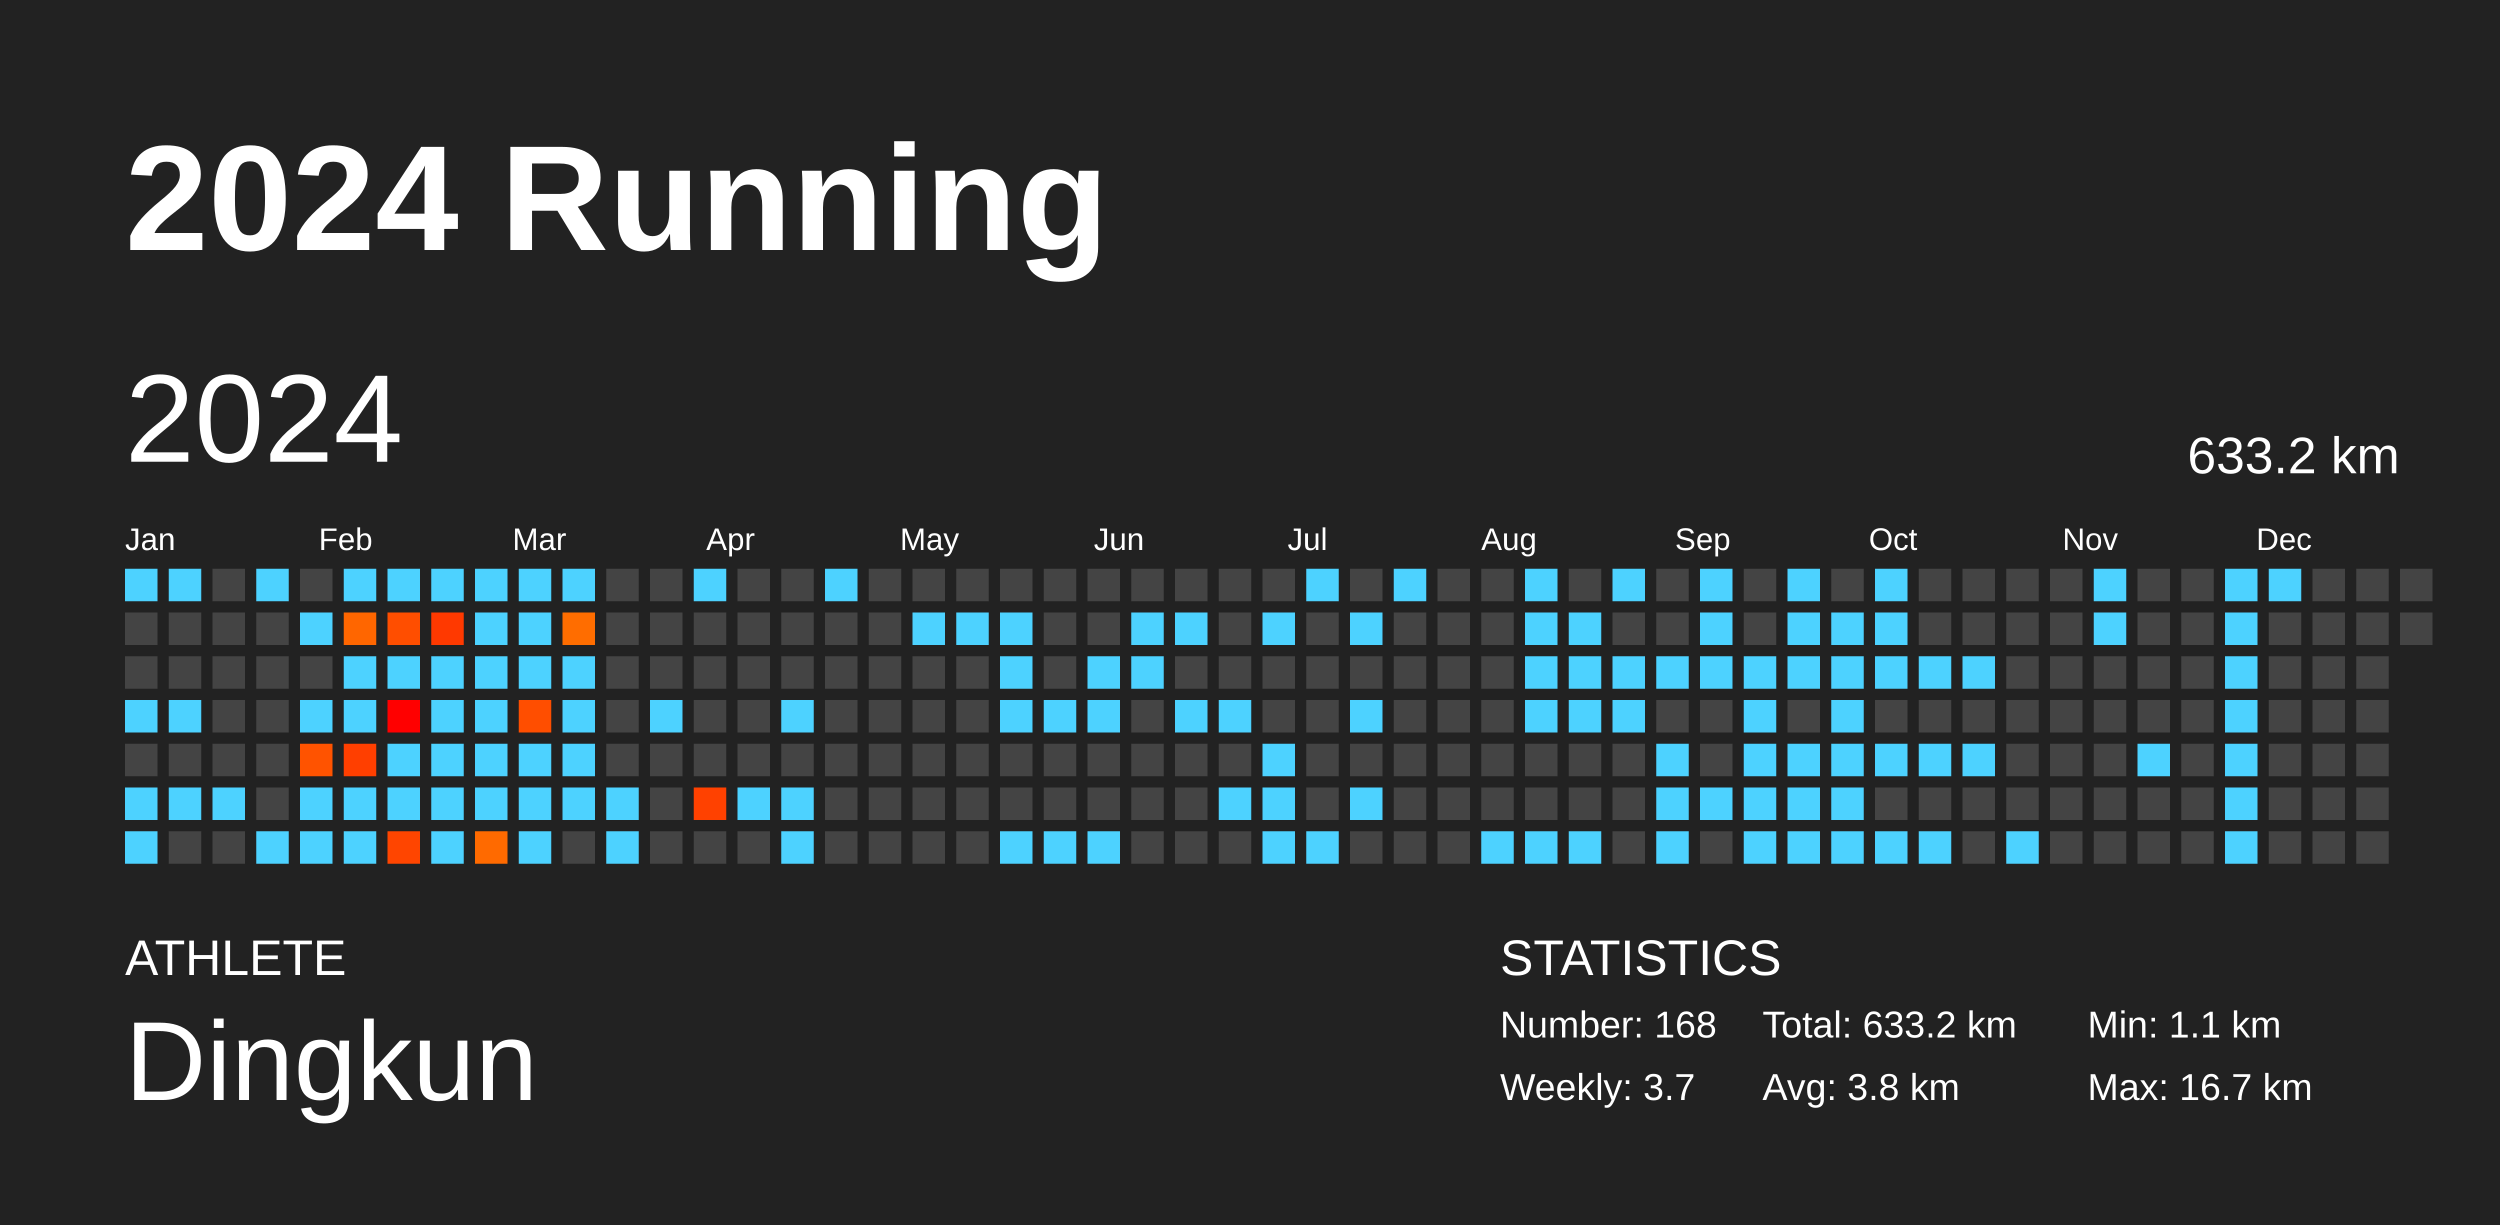
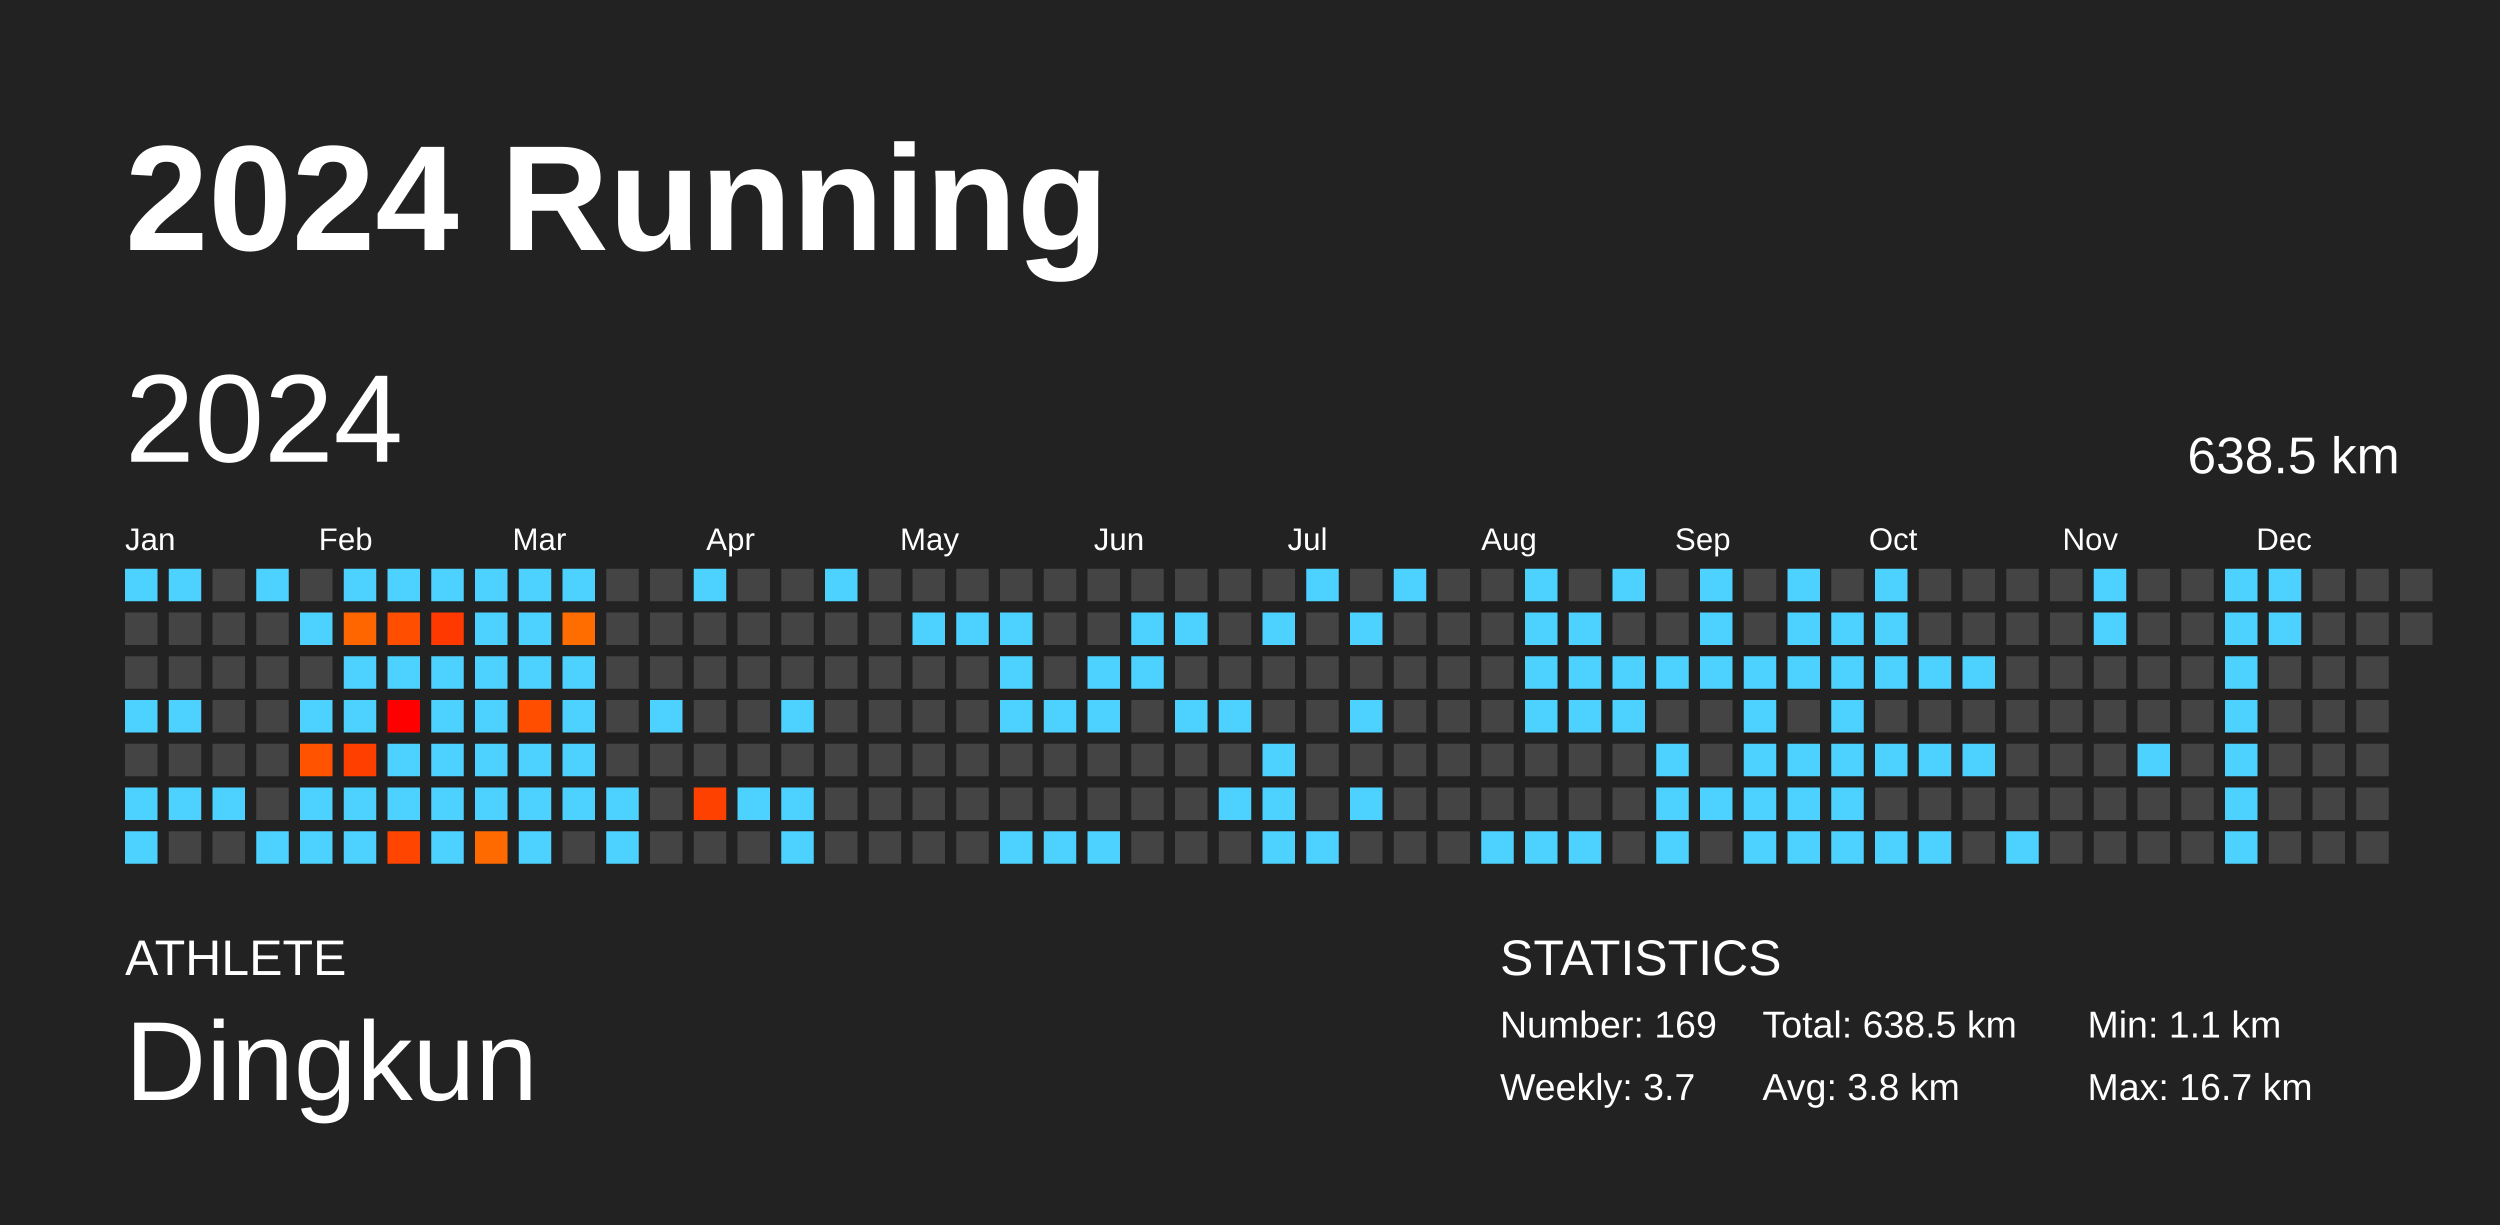
<svg xmlns="http://www.w3.org/2000/svg" baseProfile="full" height="98mm" version="1.1" viewBox="0,0,200,98" width="200mm">
  <defs />
  <rect fill="#222222" height="98" width="200" x="0" y="0" />
  <text fill="#FFFFFF" style="font-size:12px; font-family:Arial; font-weight:bold;" x="10" y="20">2024 Running</text>
  <text fill="#FFFFFF" style="font-size:4px; font-family:Arial" x="10" y="78">ATHLETE</text>
  <text fill="#FFFFFF" style="font-size:9px; font-family:Arial" x="10" y="88">Dingkun</text>
  <text fill="#FFFFFF" style="font-size:4px; font-family:Arial" x="120" y="78">STATISTICS</text>
-   <text fill="#FFFFFF" style="font-size:3px; font-family:Arial" x="120" y="83">Number: 168</text>
+   <text fill="#FFFFFF" style="font-size:3px; font-family:Arial" x="120" y="83">Number: 169</text>
  <text fill="#FFFFFF" style="font-size:3px; font-family:Arial" x="120" y="88">Weekly: 3.7</text>
-   <text fill="#FFFFFF" style="font-size:3px; font-family:Arial" x="141" y="83">Total: 633.2 km</text>
+   <text fill="#FFFFFF" style="font-size:3px; font-family:Arial" x="141" y="83">Total: 638.5 km</text>
  <text fill="#FFFFFF" style="font-size:3px; font-family:Arial" x="141" y="88">Avg: 3.8 km</text>
  <text fill="#FFFFFF" style="font-size:3px; font-family:Arial" x="167" y="83">Min: 1.1 km</text>
  <text fill="#FFFFFF" style="font-size:3px; font-family:Arial" x="167" y="88">Max: 16.7 km</text>
  <text dominant-baseline="hanging" fill="#FFFFFF" style="font-size:10.0px; font-family:Arial;" x="10" y="30">2024</text>
-   <text dominant-baseline="hanging" fill="#FFFFFF" style="font-size:4.125px; font-family:Arial;" x="175" y="35">633.2 km</text>
+   <text dominant-baseline="hanging" fill="#FFFFFF" style="font-size:4.125px; font-family:Arial;" x="175" y="35">638.5 km</text>
  <text fill="#FFFFFF" style="font-size:2.5px; font-family:Arial" x="10.0" y="44">Jan</text>
  <text fill="#FFFFFF" style="font-size:2.5px; font-family:Arial" x="25.5" y="44">Feb</text>
  <text fill="#FFFFFF" style="font-size:2.5px; font-family:Arial" x="41.0" y="44">Mar</text>
  <text fill="#FFFFFF" style="font-size:2.5px; font-family:Arial" x="56.5" y="44">Apr</text>
  <text fill="#FFFFFF" style="font-size:2.5px; font-family:Arial" x="72.0" y="44">May</text>
  <text fill="#FFFFFF" style="font-size:2.5px; font-family:Arial" x="87.5" y="44">Jun</text>
  <text fill="#FFFFFF" style="font-size:2.5px; font-family:Arial" x="103.0" y="44">Jul</text>
  <text fill="#FFFFFF" style="font-size:2.5px; font-family:Arial" x="118.5" y="44">Aug</text>
  <text fill="#FFFFFF" style="font-size:2.5px; font-family:Arial" x="134.0" y="44">Sep</text>
  <text fill="#FFFFFF" style="font-size:2.5px; font-family:Arial" x="149.5" y="44">Oct</text>
  <text fill="#FFFFFF" style="font-size:2.5px; font-family:Arial" x="165.0" y="44">Nov</text>
  <text fill="#FFFFFF" style="font-size:2.5px; font-family:Arial" x="180.5" y="44">Dec</text>
  <rect fill="#4dd2ff" height="2.6" width="2.6" x="10.0" y="45.5" />
  <rect fill="#444444" height="2.6" width="2.6" x="10.0" y="49.0" />
  <rect fill="#444444" height="2.6" width="2.6" x="10.0" y="52.5" />
  <rect fill="#4dd2ff" height="2.6" width="2.6" x="10.0" y="56.0" />
  <rect fill="#444444" height="2.6" width="2.6" x="10.0" y="59.5" />
  <rect fill="#4dd2ff" height="2.6" width="2.6" x="10.0" y="63.0" />
  <rect fill="#4dd2ff" height="2.6" width="2.6" x="10.0" y="66.5" />
  <rect fill="#4dd2ff" height="2.6" width="2.6" x="13.5" y="45.5" />
  <rect fill="#444444" height="2.6" width="2.6" x="13.5" y="49.0" />
  <rect fill="#444444" height="2.6" width="2.6" x="13.5" y="52.5" />
  <rect fill="#4dd2ff" height="2.6" width="2.6" x="13.5" y="56.0" />
  <rect fill="#444444" height="2.6" width="2.6" x="13.5" y="59.5" />
  <rect fill="#4dd2ff" height="2.6" width="2.6" x="13.5" y="63.0" />
  <rect fill="#444444" height="2.6" width="2.6" x="13.5" y="66.5" />
  <rect fill="#444444" height="2.6" width="2.6" x="17.0" y="45.5" />
  <rect fill="#444444" height="2.6" width="2.6" x="17.0" y="49.0" />
  <rect fill="#444444" height="2.6" width="2.6" x="17.0" y="52.5" />
  <rect fill="#444444" height="2.6" width="2.6" x="17.0" y="56.0" />
  <rect fill="#444444" height="2.6" width="2.6" x="17.0" y="59.5" />
  <rect fill="#4dd2ff" height="2.6" width="2.6" x="17.0" y="63.0" />
  <rect fill="#444444" height="2.6" width="2.6" x="17.0" y="66.5" />
  <rect fill="#4dd2ff" height="2.6" width="2.6" x="20.5" y="45.5" />
  <rect fill="#444444" height="2.6" width="2.6" x="20.5" y="49.0" />
  <rect fill="#444444" height="2.6" width="2.6" x="20.5" y="52.5" />
  <rect fill="#444444" height="2.6" width="2.6" x="20.5" y="56.0" />
  <rect fill="#444444" height="2.6" width="2.6" x="20.5" y="59.5" />
  <rect fill="#444444" height="2.6" width="2.6" x="20.5" y="63.0" />
  <rect fill="#4dd2ff" height="2.6" width="2.6" x="20.5" y="66.5" />
  <rect fill="#444444" height="2.6" width="2.6" x="24.0" y="45.5" />
  <rect fill="#4dd2ff" height="2.6" width="2.6" x="24.0" y="49.0" />
  <rect fill="#444444" height="2.6" width="2.6" x="24.0" y="52.5" />
  <rect fill="#4dd2ff" height="2.6" width="2.6" x="24.0" y="56.0" />
  <rect fill="#ff5300" height="2.6" width="2.6" x="24.0" y="59.5" />
  <rect fill="#4dd2ff" height="2.6" width="2.6" x="24.0" y="63.0" />
  <rect fill="#4dd2ff" height="2.6" width="2.6" x="24.0" y="66.5" />
  <rect fill="#4dd2ff" height="2.6" width="2.6" x="27.5" y="45.5" />
  <rect fill="#ff6600" height="2.6" width="2.6" x="27.5" y="49.0" />
  <rect fill="#4dd2ff" height="2.6" width="2.6" x="27.5" y="52.5" />
  <rect fill="#4dd2ff" height="2.6" width="2.6" x="27.5" y="56.0" />
  <rect fill="#ff3f00" height="2.6" width="2.6" x="27.5" y="59.5" />
  <rect fill="#4dd2ff" height="2.6" width="2.6" x="27.5" y="63.0" />
  <rect fill="#4dd2ff" height="2.6" width="2.6" x="27.5" y="66.5" />
  <rect fill="#4dd2ff" height="2.6" width="2.6" x="31.0" y="45.5" />
  <rect fill="#ff4e00" height="2.6" width="2.6" x="31.0" y="49.0" />
  <rect fill="#4dd2ff" height="2.6" width="2.6" x="31.0" y="52.5" />
  <rect fill="#ff0000" height="2.6" width="2.6" x="31.0" y="56.0" />
  <rect fill="#4dd2ff" height="2.6" width="2.6" x="31.0" y="59.5" />
  <rect fill="#4dd2ff" height="2.6" width="2.6" x="31.0" y="63.0" />
  <rect fill="#ff4500" height="2.6" width="2.6" x="31.0" y="66.5" />
  <rect fill="#4dd2ff" height="2.6" width="2.6" x="34.5" y="45.5" />
  <rect fill="#ff3900" height="2.6" width="2.6" x="34.5" y="49.0" />
  <rect fill="#4dd2ff" height="2.6" width="2.6" x="34.5" y="52.5" />
  <rect fill="#4dd2ff" height="2.6" width="2.6" x="34.5" y="56.0" />
  <rect fill="#4dd2ff" height="2.6" width="2.6" x="34.5" y="59.5" />
  <rect fill="#4dd2ff" height="2.6" width="2.6" x="34.5" y="63.0" />
  <rect fill="#4dd2ff" height="2.6" width="2.6" x="34.5" y="66.5" />
  <rect fill="#4dd2ff" height="2.6" width="2.6" x="38.0" y="45.5" />
  <rect fill="#4dd2ff" height="2.6" width="2.6" x="38.0" y="49.0" />
  <rect fill="#4dd2ff" height="2.6" width="2.6" x="38.0" y="52.5" />
  <rect fill="#4dd2ff" height="2.6" width="2.6" x="38.0" y="56.0" />
  <rect fill="#4dd2ff" height="2.6" width="2.6" x="38.0" y="59.5" />
  <rect fill="#4dd2ff" height="2.6" width="2.6" x="38.0" y="63.0" />
  <rect fill="#ff6a00" height="2.6" width="2.6" x="38.0" y="66.5" />
  <rect fill="#4dd2ff" height="2.6" width="2.6" x="41.5" y="45.5" />
  <rect fill="#4dd2ff" height="2.6" width="2.6" x="41.5" y="49.0" />
  <rect fill="#4dd2ff" height="2.6" width="2.6" x="41.5" y="52.5" />
  <rect fill="#ff4e00" height="2.6" width="2.6" x="41.5" y="56.0" />
  <rect fill="#4dd2ff" height="2.6" width="2.6" x="41.5" y="59.5" />
  <rect fill="#4dd2ff" height="2.6" width="2.6" x="41.5" y="63.0" />
  <rect fill="#4dd2ff" height="2.6" width="2.6" x="41.5" y="66.5" />
  <rect fill="#4dd2ff" height="2.6" width="2.6" x="45.0" y="45.5" />
  <rect fill="#ff6d00" height="2.6" width="2.6" x="45.0" y="49.0" />
  <rect fill="#4dd2ff" height="2.6" width="2.6" x="45.0" y="52.5" />
  <rect fill="#4dd2ff" height="2.6" width="2.6" x="45.0" y="56.0" />
  <rect fill="#4dd2ff" height="2.6" width="2.6" x="45.0" y="59.5" />
  <rect fill="#4dd2ff" height="2.6" width="2.6" x="45.0" y="63.0" />
  <rect fill="#444444" height="2.6" width="2.6" x="45.0" y="66.5" />
  <rect fill="#444444" height="2.6" width="2.6" x="48.5" y="45.5" />
  <rect fill="#444444" height="2.6" width="2.6" x="48.5" y="49.0" />
  <rect fill="#444444" height="2.6" width="2.6" x="48.5" y="52.5" />
  <rect fill="#444444" height="2.6" width="2.6" x="48.5" y="56.0" />
  <rect fill="#444444" height="2.6" width="2.6" x="48.5" y="59.5" />
  <rect fill="#4dd2ff" height="2.6" width="2.6" x="48.5" y="63.0" />
  <rect fill="#4dd2ff" height="2.6" width="2.6" x="48.5" y="66.5" />
  <rect fill="#444444" height="2.6" width="2.6" x="52.0" y="45.5" />
  <rect fill="#444444" height="2.6" width="2.6" x="52.0" y="49.0" />
  <rect fill="#444444" height="2.6" width="2.6" x="52.0" y="52.5" />
  <rect fill="#4dd2ff" height="2.6" width="2.6" x="52.0" y="56.0" />
  <rect fill="#444444" height="2.6" width="2.6" x="52.0" y="59.5" />
  <rect fill="#444444" height="2.6" width="2.6" x="52.0" y="63.0" />
  <rect fill="#444444" height="2.6" width="2.6" x="52.0" y="66.5" />
  <rect fill="#4dd2ff" height="2.6" width="2.6" x="55.5" y="45.5" />
  <rect fill="#444444" height="2.6" width="2.6" x="55.5" y="49.0" />
  <rect fill="#444444" height="2.6" width="2.6" x="55.5" y="52.5" />
  <rect fill="#444444" height="2.6" width="2.6" x="55.5" y="56.0" />
  <rect fill="#444444" height="2.6" width="2.6" x="55.5" y="59.5" />
  <rect fill="#ff4100" height="2.6" width="2.6" x="55.5" y="63.0" />
  <rect fill="#444444" height="2.6" width="2.6" x="55.5" y="66.5" />
  <rect fill="#444444" height="2.6" width="2.6" x="59.0" y="45.5" />
  <rect fill="#444444" height="2.6" width="2.6" x="59.0" y="49.0" />
  <rect fill="#444444" height="2.6" width="2.6" x="59.0" y="52.5" />
  <rect fill="#444444" height="2.6" width="2.6" x="59.0" y="56.0" />
  <rect fill="#444444" height="2.6" width="2.6" x="59.0" y="59.5" />
  <rect fill="#4dd2ff" height="2.6" width="2.6" x="59.0" y="63.0" />
  <rect fill="#444444" height="2.6" width="2.6" x="59.0" y="66.5" />
  <rect fill="#444444" height="2.6" width="2.6" x="62.5" y="45.5" />
  <rect fill="#444444" height="2.6" width="2.6" x="62.5" y="49.0" />
  <rect fill="#444444" height="2.6" width="2.6" x="62.5" y="52.5" />
  <rect fill="#4dd2ff" height="2.6" width="2.6" x="62.5" y="56.0" />
  <rect fill="#444444" height="2.6" width="2.6" x="62.5" y="59.5" />
  <rect fill="#4dd2ff" height="2.6" width="2.6" x="62.5" y="63.0" />
  <rect fill="#4dd2ff" height="2.6" width="2.6" x="62.5" y="66.5" />
  <rect fill="#4dd2ff" height="2.6" width="2.6" x="66.0" y="45.5" />
  <rect fill="#444444" height="2.6" width="2.6" x="66.0" y="49.0" />
  <rect fill="#444444" height="2.6" width="2.6" x="66.0" y="52.5" />
  <rect fill="#444444" height="2.6" width="2.6" x="66.0" y="56.0" />
  <rect fill="#444444" height="2.6" width="2.6" x="66.0" y="59.5" />
  <rect fill="#444444" height="2.6" width="2.6" x="66.0" y="63.0" />
  <rect fill="#444444" height="2.6" width="2.6" x="66.0" y="66.5" />
  <rect fill="#444444" height="2.6" width="2.6" x="69.5" y="45.5" />
  <rect fill="#444444" height="2.6" width="2.6" x="69.5" y="49.0" />
  <rect fill="#444444" height="2.6" width="2.6" x="69.5" y="52.5" />
  <rect fill="#444444" height="2.6" width="2.6" x="69.5" y="56.0" />
  <rect fill="#444444" height="2.6" width="2.6" x="69.5" y="59.5" />
  <rect fill="#444444" height="2.6" width="2.6" x="69.5" y="63.0" />
  <rect fill="#444444" height="2.6" width="2.6" x="69.5" y="66.5" />
  <rect fill="#444444" height="2.6" width="2.6" x="73.0" y="45.5" />
  <rect fill="#4dd2ff" height="2.6" width="2.6" x="73.0" y="49.0" />
  <rect fill="#444444" height="2.6" width="2.6" x="73.0" y="52.5" />
  <rect fill="#444444" height="2.6" width="2.6" x="73.0" y="56.0" />
  <rect fill="#444444" height="2.6" width="2.6" x="73.0" y="59.5" />
  <rect fill="#444444" height="2.6" width="2.6" x="73.0" y="63.0" />
  <rect fill="#444444" height="2.6" width="2.6" x="73.0" y="66.5" />
  <rect fill="#444444" height="2.6" width="2.6" x="76.5" y="45.5" />
  <rect fill="#4dd2ff" height="2.6" width="2.6" x="76.5" y="49.0" />
  <rect fill="#444444" height="2.6" width="2.6" x="76.5" y="52.5" />
  <rect fill="#444444" height="2.6" width="2.6" x="76.5" y="56.0" />
  <rect fill="#444444" height="2.6" width="2.6" x="76.5" y="59.5" />
  <rect fill="#444444" height="2.6" width="2.6" x="76.5" y="63.0" />
  <rect fill="#444444" height="2.6" width="2.6" x="76.5" y="66.5" />
  <rect fill="#444444" height="2.6" width="2.6" x="80.0" y="45.5" />
  <rect fill="#4dd2ff" height="2.6" width="2.6" x="80.0" y="49.0" />
  <rect fill="#4dd2ff" height="2.6" width="2.6" x="80.0" y="52.5" />
  <rect fill="#4dd2ff" height="2.6" width="2.6" x="80.0" y="56.0" />
  <rect fill="#444444" height="2.6" width="2.6" x="80.0" y="59.5" />
  <rect fill="#444444" height="2.6" width="2.6" x="80.0" y="63.0" />
  <rect fill="#4dd2ff" height="2.6" width="2.6" x="80.0" y="66.5" />
  <rect fill="#444444" height="2.6" width="2.6" x="83.5" y="45.5" />
  <rect fill="#444444" height="2.6" width="2.6" x="83.5" y="49.0" />
  <rect fill="#444444" height="2.6" width="2.6" x="83.5" y="52.5" />
  <rect fill="#4dd2ff" height="2.6" width="2.6" x="83.5" y="56.0" />
  <rect fill="#444444" height="2.6" width="2.6" x="83.5" y="59.5" />
  <rect fill="#444444" height="2.6" width="2.6" x="83.5" y="63.0" />
  <rect fill="#4dd2ff" height="2.6" width="2.6" x="83.5" y="66.5" />
  <rect fill="#444444" height="2.6" width="2.6" x="87.0" y="45.5" />
  <rect fill="#444444" height="2.6" width="2.6" x="87.0" y="49.0" />
  <rect fill="#4dd2ff" height="2.6" width="2.6" x="87.0" y="52.5" />
  <rect fill="#4dd2ff" height="2.6" width="2.6" x="87.0" y="56.0" />
  <rect fill="#444444" height="2.6" width="2.6" x="87.0" y="59.5" />
  <rect fill="#444444" height="2.6" width="2.6" x="87.0" y="63.0" />
  <rect fill="#4dd2ff" height="2.6" width="2.6" x="87.0" y="66.5" />
  <rect fill="#444444" height="2.6" width="2.6" x="90.5" y="45.5" />
  <rect fill="#4dd2ff" height="2.6" width="2.6" x="90.5" y="49.0" />
  <rect fill="#4dd2ff" height="2.6" width="2.6" x="90.5" y="52.5" />
  <rect fill="#444444" height="2.6" width="2.6" x="90.5" y="56.0" />
  <rect fill="#444444" height="2.6" width="2.6" x="90.5" y="59.5" />
  <rect fill="#444444" height="2.6" width="2.6" x="90.5" y="63.0" />
  <rect fill="#444444" height="2.6" width="2.6" x="90.5" y="66.5" />
  <rect fill="#444444" height="2.6" width="2.6" x="94.0" y="45.5" />
  <rect fill="#4dd2ff" height="2.6" width="2.6" x="94.0" y="49.0" />
  <rect fill="#444444" height="2.6" width="2.6" x="94.0" y="52.5" />
  <rect fill="#4dd2ff" height="2.6" width="2.6" x="94.0" y="56.0" />
  <rect fill="#444444" height="2.6" width="2.6" x="94.0" y="59.5" />
  <rect fill="#444444" height="2.6" width="2.6" x="94.0" y="63.0" />
  <rect fill="#444444" height="2.6" width="2.6" x="94.0" y="66.5" />
  <rect fill="#444444" height="2.6" width="2.6" x="97.5" y="45.5" />
  <rect fill="#444444" height="2.6" width="2.6" x="97.5" y="49.0" />
  <rect fill="#444444" height="2.6" width="2.6" x="97.5" y="52.5" />
  <rect fill="#4dd2ff" height="2.6" width="2.6" x="97.5" y="56.0" />
  <rect fill="#444444" height="2.6" width="2.6" x="97.5" y="59.5" />
  <rect fill="#4dd2ff" height="2.6" width="2.6" x="97.5" y="63.0" />
  <rect fill="#444444" height="2.6" width="2.6" x="97.5" y="66.5" />
  <rect fill="#444444" height="2.6" width="2.6" x="101.0" y="45.5" />
  <rect fill="#4dd2ff" height="2.6" width="2.6" x="101.0" y="49.0" />
  <rect fill="#444444" height="2.6" width="2.6" x="101.0" y="52.5" />
  <rect fill="#444444" height="2.6" width="2.6" x="101.0" y="56.0" />
  <rect fill="#4dd2ff" height="2.6" width="2.6" x="101.0" y="59.5" />
  <rect fill="#4dd2ff" height="2.6" width="2.6" x="101.0" y="63.0" />
  <rect fill="#4dd2ff" height="2.6" width="2.6" x="101.0" y="66.5" />
  <rect fill="#4dd2ff" height="2.6" width="2.6" x="104.5" y="45.5" />
  <rect fill="#444444" height="2.6" width="2.6" x="104.5" y="49.0" />
  <rect fill="#444444" height="2.6" width="2.6" x="104.5" y="52.5" />
  <rect fill="#444444" height="2.6" width="2.6" x="104.5" y="56.0" />
  <rect fill="#444444" height="2.6" width="2.6" x="104.5" y="59.5" />
  <rect fill="#444444" height="2.6" width="2.6" x="104.5" y="63.0" />
  <rect fill="#4dd2ff" height="2.6" width="2.6" x="104.5" y="66.5" />
  <rect fill="#444444" height="2.6" width="2.6" x="108.0" y="45.5" />
  <rect fill="#4dd2ff" height="2.6" width="2.6" x="108.0" y="49.0" />
  <rect fill="#444444" height="2.6" width="2.6" x="108.0" y="52.5" />
  <rect fill="#4dd2ff" height="2.6" width="2.6" x="108.0" y="56.0" />
  <rect fill="#444444" height="2.6" width="2.6" x="108.0" y="59.5" />
  <rect fill="#4dd2ff" height="2.6" width="2.6" x="108.0" y="63.0" />
  <rect fill="#444444" height="2.6" width="2.6" x="108.0" y="66.5" />
  <rect fill="#4dd2ff" height="2.6" width="2.6" x="111.5" y="45.5" />
  <rect fill="#444444" height="2.6" width="2.6" x="111.5" y="49.0" />
  <rect fill="#444444" height="2.6" width="2.6" x="111.5" y="52.5" />
  <rect fill="#444444" height="2.6" width="2.6" x="111.5" y="56.0" />
  <rect fill="#444444" height="2.6" width="2.6" x="111.5" y="59.5" />
  <rect fill="#444444" height="2.6" width="2.6" x="111.5" y="63.0" />
  <rect fill="#444444" height="2.6" width="2.6" x="111.5" y="66.5" />
  <rect fill="#444444" height="2.6" width="2.6" x="115.0" y="45.5" />
  <rect fill="#444444" height="2.6" width="2.6" x="115.0" y="49.0" />
  <rect fill="#444444" height="2.6" width="2.6" x="115.0" y="52.5" />
  <rect fill="#444444" height="2.6" width="2.6" x="115.0" y="56.0" />
  <rect fill="#444444" height="2.6" width="2.6" x="115.0" y="59.5" />
  <rect fill="#444444" height="2.6" width="2.6" x="115.0" y="63.0" />
  <rect fill="#444444" height="2.6" width="2.6" x="115.0" y="66.5" />
  <rect fill="#444444" height="2.6" width="2.6" x="118.5" y="45.5" />
  <rect fill="#444444" height="2.6" width="2.6" x="118.5" y="49.0" />
  <rect fill="#444444" height="2.6" width="2.6" x="118.5" y="52.5" />
  <rect fill="#444444" height="2.6" width="2.6" x="118.5" y="56.0" />
  <rect fill="#444444" height="2.6" width="2.6" x="118.5" y="59.5" />
  <rect fill="#444444" height="2.6" width="2.6" x="118.5" y="63.0" />
  <rect fill="#4dd2ff" height="2.6" width="2.6" x="118.5" y="66.5" />
  <rect fill="#4dd2ff" height="2.6" width="2.6" x="122.0" y="45.5" />
  <rect fill="#4dd2ff" height="2.6" width="2.6" x="122.0" y="49.0" />
  <rect fill="#4dd2ff" height="2.6" width="2.6" x="122.0" y="52.5" />
  <rect fill="#4dd2ff" height="2.6" width="2.6" x="122.0" y="56.0" />
  <rect fill="#444444" height="2.6" width="2.6" x="122.0" y="59.5" />
  <rect fill="#444444" height="2.6" width="2.6" x="122.0" y="63.0" />
  <rect fill="#4dd2ff" height="2.6" width="2.6" x="122.0" y="66.5" />
  <rect fill="#444444" height="2.6" width="2.6" x="125.5" y="45.5" />
  <rect fill="#4dd2ff" height="2.6" width="2.6" x="125.5" y="49.0" />
  <rect fill="#4dd2ff" height="2.6" width="2.6" x="125.5" y="52.5" />
  <rect fill="#4dd2ff" height="2.6" width="2.6" x="125.5" y="56.0" />
  <rect fill="#444444" height="2.6" width="2.6" x="125.5" y="59.5" />
  <rect fill="#444444" height="2.6" width="2.6" x="125.5" y="63.0" />
  <rect fill="#4dd2ff" height="2.6" width="2.6" x="125.5" y="66.5" />
  <rect fill="#4dd2ff" height="2.6" width="2.6" x="129.0" y="45.5" />
  <rect fill="#444444" height="2.6" width="2.6" x="129.0" y="49.0" />
  <rect fill="#4dd2ff" height="2.6" width="2.6" x="129.0" y="52.5" />
  <rect fill="#4dd2ff" height="2.6" width="2.6" x="129.0" y="56.0" />
  <rect fill="#444444" height="2.6" width="2.6" x="129.0" y="59.5" />
  <rect fill="#444444" height="2.6" width="2.6" x="129.0" y="63.0" />
  <rect fill="#444444" height="2.6" width="2.6" x="129.0" y="66.5" />
  <rect fill="#444444" height="2.6" width="2.6" x="132.5" y="45.5" />
  <rect fill="#444444" height="2.6" width="2.6" x="132.5" y="49.0" />
  <rect fill="#4dd2ff" height="2.6" width="2.6" x="132.5" y="52.5" />
  <rect fill="#444444" height="2.6" width="2.6" x="132.5" y="56.0" />
  <rect fill="#4dd2ff" height="2.6" width="2.6" x="132.5" y="59.5" />
  <rect fill="#4dd2ff" height="2.6" width="2.6" x="132.5" y="63.0" />
  <rect fill="#4dd2ff" height="2.6" width="2.6" x="132.5" y="66.5" />
  <rect fill="#4dd2ff" height="2.6" width="2.6" x="136.0" y="45.5" />
  <rect fill="#4dd2ff" height="2.6" width="2.6" x="136.0" y="49.0" />
  <rect fill="#4dd2ff" height="2.6" width="2.6" x="136.0" y="52.5" />
  <rect fill="#444444" height="2.6" width="2.6" x="136.0" y="56.0" />
  <rect fill="#444444" height="2.6" width="2.6" x="136.0" y="59.5" />
  <rect fill="#4dd2ff" height="2.6" width="2.6" x="136.0" y="63.0" />
  <rect fill="#444444" height="2.6" width="2.6" x="136.0" y="66.5" />
  <rect fill="#444444" height="2.6" width="2.6" x="139.5" y="45.5" />
  <rect fill="#444444" height="2.6" width="2.6" x="139.5" y="49.0" />
  <rect fill="#4dd2ff" height="2.6" width="2.6" x="139.5" y="52.5" />
  <rect fill="#4dd2ff" height="2.6" width="2.6" x="139.5" y="56.0" />
  <rect fill="#4dd2ff" height="2.6" width="2.6" x="139.5" y="59.5" />
  <rect fill="#4dd2ff" height="2.6" width="2.6" x="139.5" y="63.0" />
  <rect fill="#4dd2ff" height="2.6" width="2.6" x="139.5" y="66.5" />
  <rect fill="#4dd2ff" height="2.6" width="2.6" x="143.0" y="45.5" />
  <rect fill="#4dd2ff" height="2.6" width="2.6" x="143.0" y="49.0" />
  <rect fill="#4dd2ff" height="2.6" width="2.6" x="143.0" y="52.5" />
  <rect fill="#444444" height="2.6" width="2.6" x="143.0" y="56.0" />
  <rect fill="#4dd2ff" height="2.6" width="2.6" x="143.0" y="59.5" />
  <rect fill="#4dd2ff" height="2.6" width="2.6" x="143.0" y="63.0" />
  <rect fill="#4dd2ff" height="2.6" width="2.6" x="143.0" y="66.5" />
  <rect fill="#444444" height="2.6" width="2.6" x="146.5" y="45.5" />
  <rect fill="#4dd2ff" height="2.6" width="2.6" x="146.5" y="49.0" />
  <rect fill="#4dd2ff" height="2.6" width="2.6" x="146.5" y="52.5" />
  <rect fill="#4dd2ff" height="2.6" width="2.6" x="146.5" y="56.0" />
  <rect fill="#4dd2ff" height="2.6" width="2.6" x="146.5" y="59.5" />
  <rect fill="#4dd2ff" height="2.6" width="2.6" x="146.5" y="63.0" />
  <rect fill="#4dd2ff" height="2.6" width="2.6" x="146.5" y="66.5" />
  <rect fill="#4dd2ff" height="2.6" width="2.6" x="150.0" y="45.5" />
  <rect fill="#4dd2ff" height="2.6" width="2.6" x="150.0" y="49.0" />
  <rect fill="#4dd2ff" height="2.6" width="2.6" x="150.0" y="52.5" />
  <rect fill="#444444" height="2.6" width="2.6" x="150.0" y="56.0" />
  <rect fill="#4dd2ff" height="2.6" width="2.6" x="150.0" y="59.5" />
  <rect fill="#444444" height="2.6" width="2.6" x="150.0" y="63.0" />
  <rect fill="#4dd2ff" height="2.6" width="2.6" x="150.0" y="66.5" />
  <rect fill="#444444" height="2.6" width="2.6" x="153.5" y="45.5" />
  <rect fill="#444444" height="2.6" width="2.6" x="153.5" y="49.0" />
  <rect fill="#4dd2ff" height="2.6" width="2.6" x="153.5" y="52.5" />
  <rect fill="#444444" height="2.6" width="2.6" x="153.5" y="56.0" />
  <rect fill="#4dd2ff" height="2.6" width="2.6" x="153.5" y="59.5" />
  <rect fill="#444444" height="2.6" width="2.6" x="153.5" y="63.0" />
  <rect fill="#4dd2ff" height="2.6" width="2.6" x="153.5" y="66.5" />
  <rect fill="#444444" height="2.6" width="2.6" x="157.0" y="45.5" />
  <rect fill="#444444" height="2.6" width="2.6" x="157.0" y="49.0" />
  <rect fill="#4dd2ff" height="2.6" width="2.6" x="157.0" y="52.5" />
  <rect fill="#444444" height="2.6" width="2.6" x="157.0" y="56.0" />
  <rect fill="#4dd2ff" height="2.6" width="2.6" x="157.0" y="59.5" />
  <rect fill="#444444" height="2.6" width="2.6" x="157.0" y="63.0" />
  <rect fill="#444444" height="2.6" width="2.6" x="157.0" y="66.5" />
  <rect fill="#444444" height="2.6" width="2.6" x="160.5" y="45.5" />
  <rect fill="#444444" height="2.6" width="2.6" x="160.5" y="49.0" />
  <rect fill="#444444" height="2.6" width="2.6" x="160.5" y="52.5" />
  <rect fill="#444444" height="2.6" width="2.6" x="160.5" y="56.0" />
  <rect fill="#444444" height="2.6" width="2.6" x="160.5" y="59.5" />
  <rect fill="#444444" height="2.6" width="2.6" x="160.5" y="63.0" />
  <rect fill="#4dd2ff" height="2.6" width="2.6" x="160.5" y="66.5" />
  <rect fill="#444444" height="2.6" width="2.6" x="164.0" y="45.5" />
  <rect fill="#444444" height="2.6" width="2.6" x="164.0" y="49.0" />
  <rect fill="#444444" height="2.6" width="2.6" x="164.0" y="52.5" />
  <rect fill="#444444" height="2.6" width="2.6" x="164.0" y="56.0" />
  <rect fill="#444444" height="2.6" width="2.6" x="164.0" y="59.5" />
  <rect fill="#444444" height="2.6" width="2.6" x="164.0" y="63.0" />
  <rect fill="#444444" height="2.6" width="2.6" x="164.0" y="66.5" />
  <rect fill="#4dd2ff" height="2.6" width="2.6" x="167.5" y="45.5" />
  <rect fill="#4dd2ff" height="2.6" width="2.6" x="167.5" y="49.0" />
  <rect fill="#444444" height="2.6" width="2.6" x="167.5" y="52.5" />
  <rect fill="#444444" height="2.6" width="2.6" x="167.5" y="56.0" />
  <rect fill="#444444" height="2.6" width="2.6" x="167.5" y="59.5" />
  <rect fill="#444444" height="2.6" width="2.6" x="167.5" y="63.0" />
  <rect fill="#444444" height="2.6" width="2.6" x="167.5" y="66.5" />
  <rect fill="#444444" height="2.6" width="2.6" x="171.0" y="45.5" />
  <rect fill="#444444" height="2.6" width="2.6" x="171.0" y="49.0" />
  <rect fill="#444444" height="2.6" width="2.6" x="171.0" y="52.5" />
  <rect fill="#444444" height="2.6" width="2.6" x="171.0" y="56.0" />
  <rect fill="#4dd2ff" height="2.6" width="2.6" x="171.0" y="59.5" />
  <rect fill="#444444" height="2.6" width="2.6" x="171.0" y="63.0" />
  <rect fill="#444444" height="2.6" width="2.6" x="171.0" y="66.5" />
  <rect fill="#444444" height="2.6" width="2.6" x="174.5" y="45.5" />
  <rect fill="#444444" height="2.6" width="2.6" x="174.5" y="49.0" />
  <rect fill="#444444" height="2.6" width="2.6" x="174.5" y="52.5" />
  <rect fill="#444444" height="2.6" width="2.6" x="174.5" y="56.0" />
  <rect fill="#444444" height="2.6" width="2.6" x="174.5" y="59.5" />
  <rect fill="#444444" height="2.6" width="2.6" x="174.5" y="63.0" />
  <rect fill="#444444" height="2.6" width="2.6" x="174.5" y="66.5" />
  <rect fill="#4dd2ff" height="2.6" width="2.6" x="178.0" y="45.5" />
  <rect fill="#4dd2ff" height="2.6" width="2.6" x="178.0" y="49.0" />
  <rect fill="#4dd2ff" height="2.6" width="2.6" x="178.0" y="52.5" />
  <rect fill="#4dd2ff" height="2.6" width="2.6" x="178.0" y="56.0" />
  <rect fill="#4dd2ff" height="2.6" width="2.6" x="178.0" y="59.5" />
  <rect fill="#4dd2ff" height="2.6" width="2.6" x="178.0" y="63.0" />
  <rect fill="#4dd2ff" height="2.6" width="2.6" x="178.0" y="66.5" />
  <rect fill="#4dd2ff" height="2.6" width="2.6" x="181.5" y="45.5" />
-   <rect fill="#444444" height="2.6" width="2.6" x="181.5" y="49.0" />
+   <rect fill="#4dd2ff" height="2.6" width="2.6" x="181.5" y="49.0" />
  <rect fill="#444444" height="2.6" width="2.6" x="181.5" y="52.5" />
  <rect fill="#444444" height="2.6" width="2.6" x="181.5" y="56.0" />
  <rect fill="#444444" height="2.6" width="2.6" x="181.5" y="59.5" />
  <rect fill="#444444" height="2.6" width="2.6" x="181.5" y="63.0" />
  <rect fill="#444444" height="2.6" width="2.6" x="181.5" y="66.5" />
  <rect fill="#444444" height="2.6" width="2.6" x="185.0" y="45.5" />
  <rect fill="#444444" height="2.6" width="2.6" x="185.0" y="49.0" />
  <rect fill="#444444" height="2.6" width="2.6" x="185.0" y="52.5" />
  <rect fill="#444444" height="2.6" width="2.6" x="185.0" y="56.0" />
  <rect fill="#444444" height="2.6" width="2.6" x="185.0" y="59.5" />
  <rect fill="#444444" height="2.6" width="2.6" x="185.0" y="63.0" />
  <rect fill="#444444" height="2.6" width="2.6" x="185.0" y="66.5" />
  <rect fill="#444444" height="2.6" width="2.6" x="188.5" y="45.5" />
  <rect fill="#444444" height="2.6" width="2.6" x="188.5" y="49.0" />
  <rect fill="#444444" height="2.6" width="2.6" x="188.5" y="52.5" />
  <rect fill="#444444" height="2.6" width="2.6" x="188.5" y="56.0" />
  <rect fill="#444444" height="2.6" width="2.6" x="188.5" y="59.5" />
  <rect fill="#444444" height="2.6" width="2.6" x="188.5" y="63.0" />
  <rect fill="#444444" height="2.6" width="2.6" x="188.5" y="66.5" />
  <rect fill="#444444" height="2.6" width="2.6" x="192.0" y="45.5" />
  <rect fill="#444444" height="2.6" width="2.6" x="192.0" y="49.0" />
</svg>
